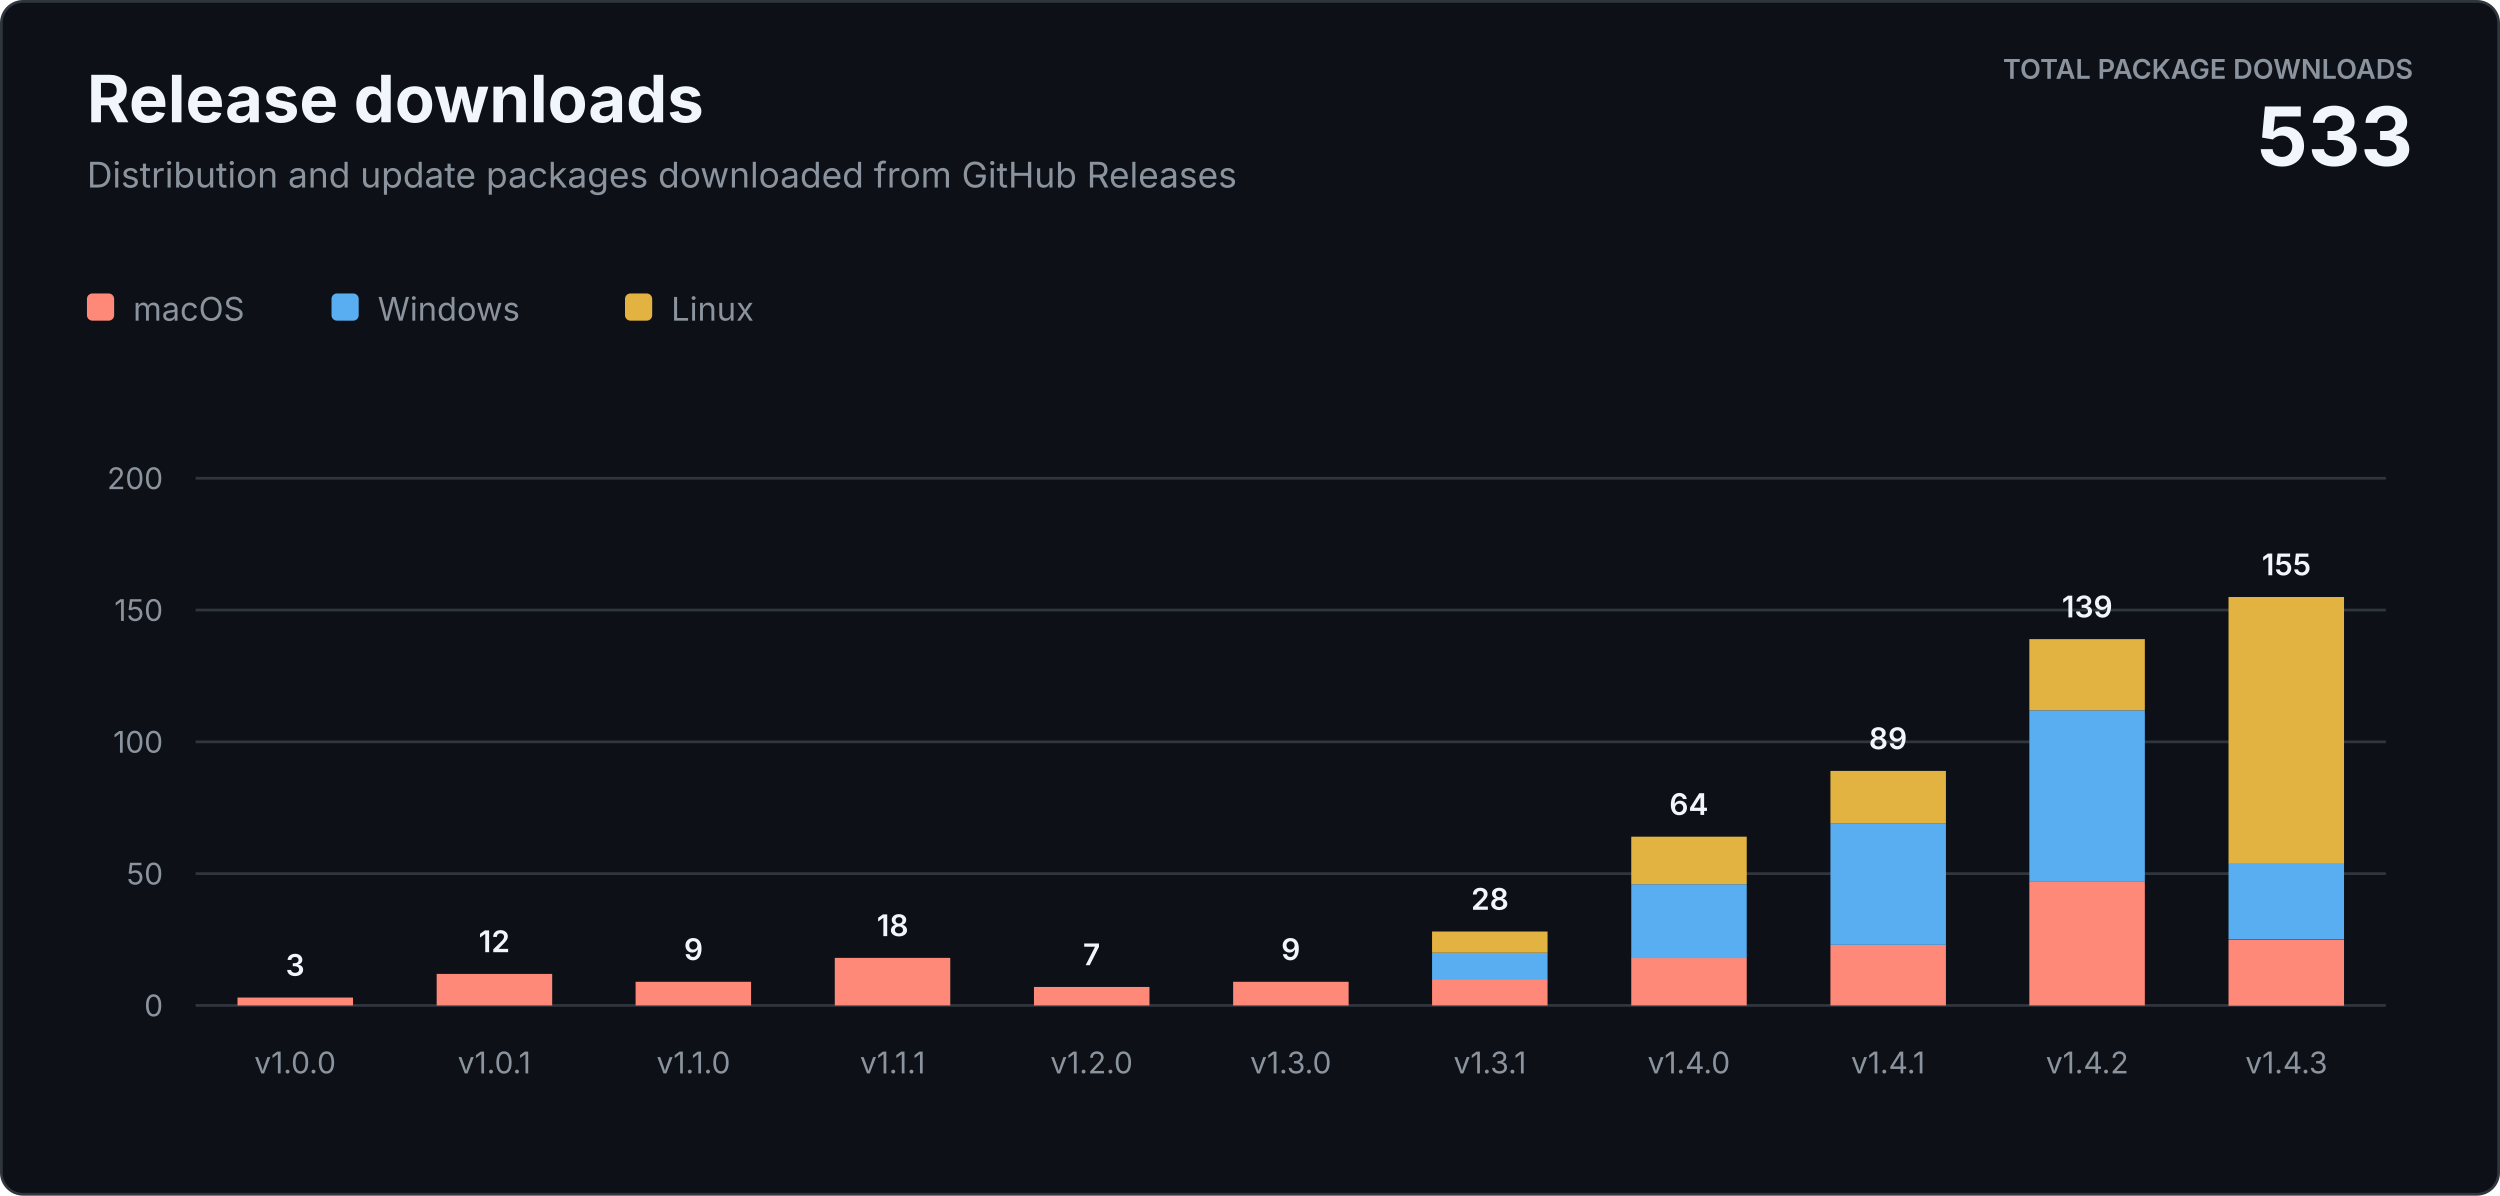
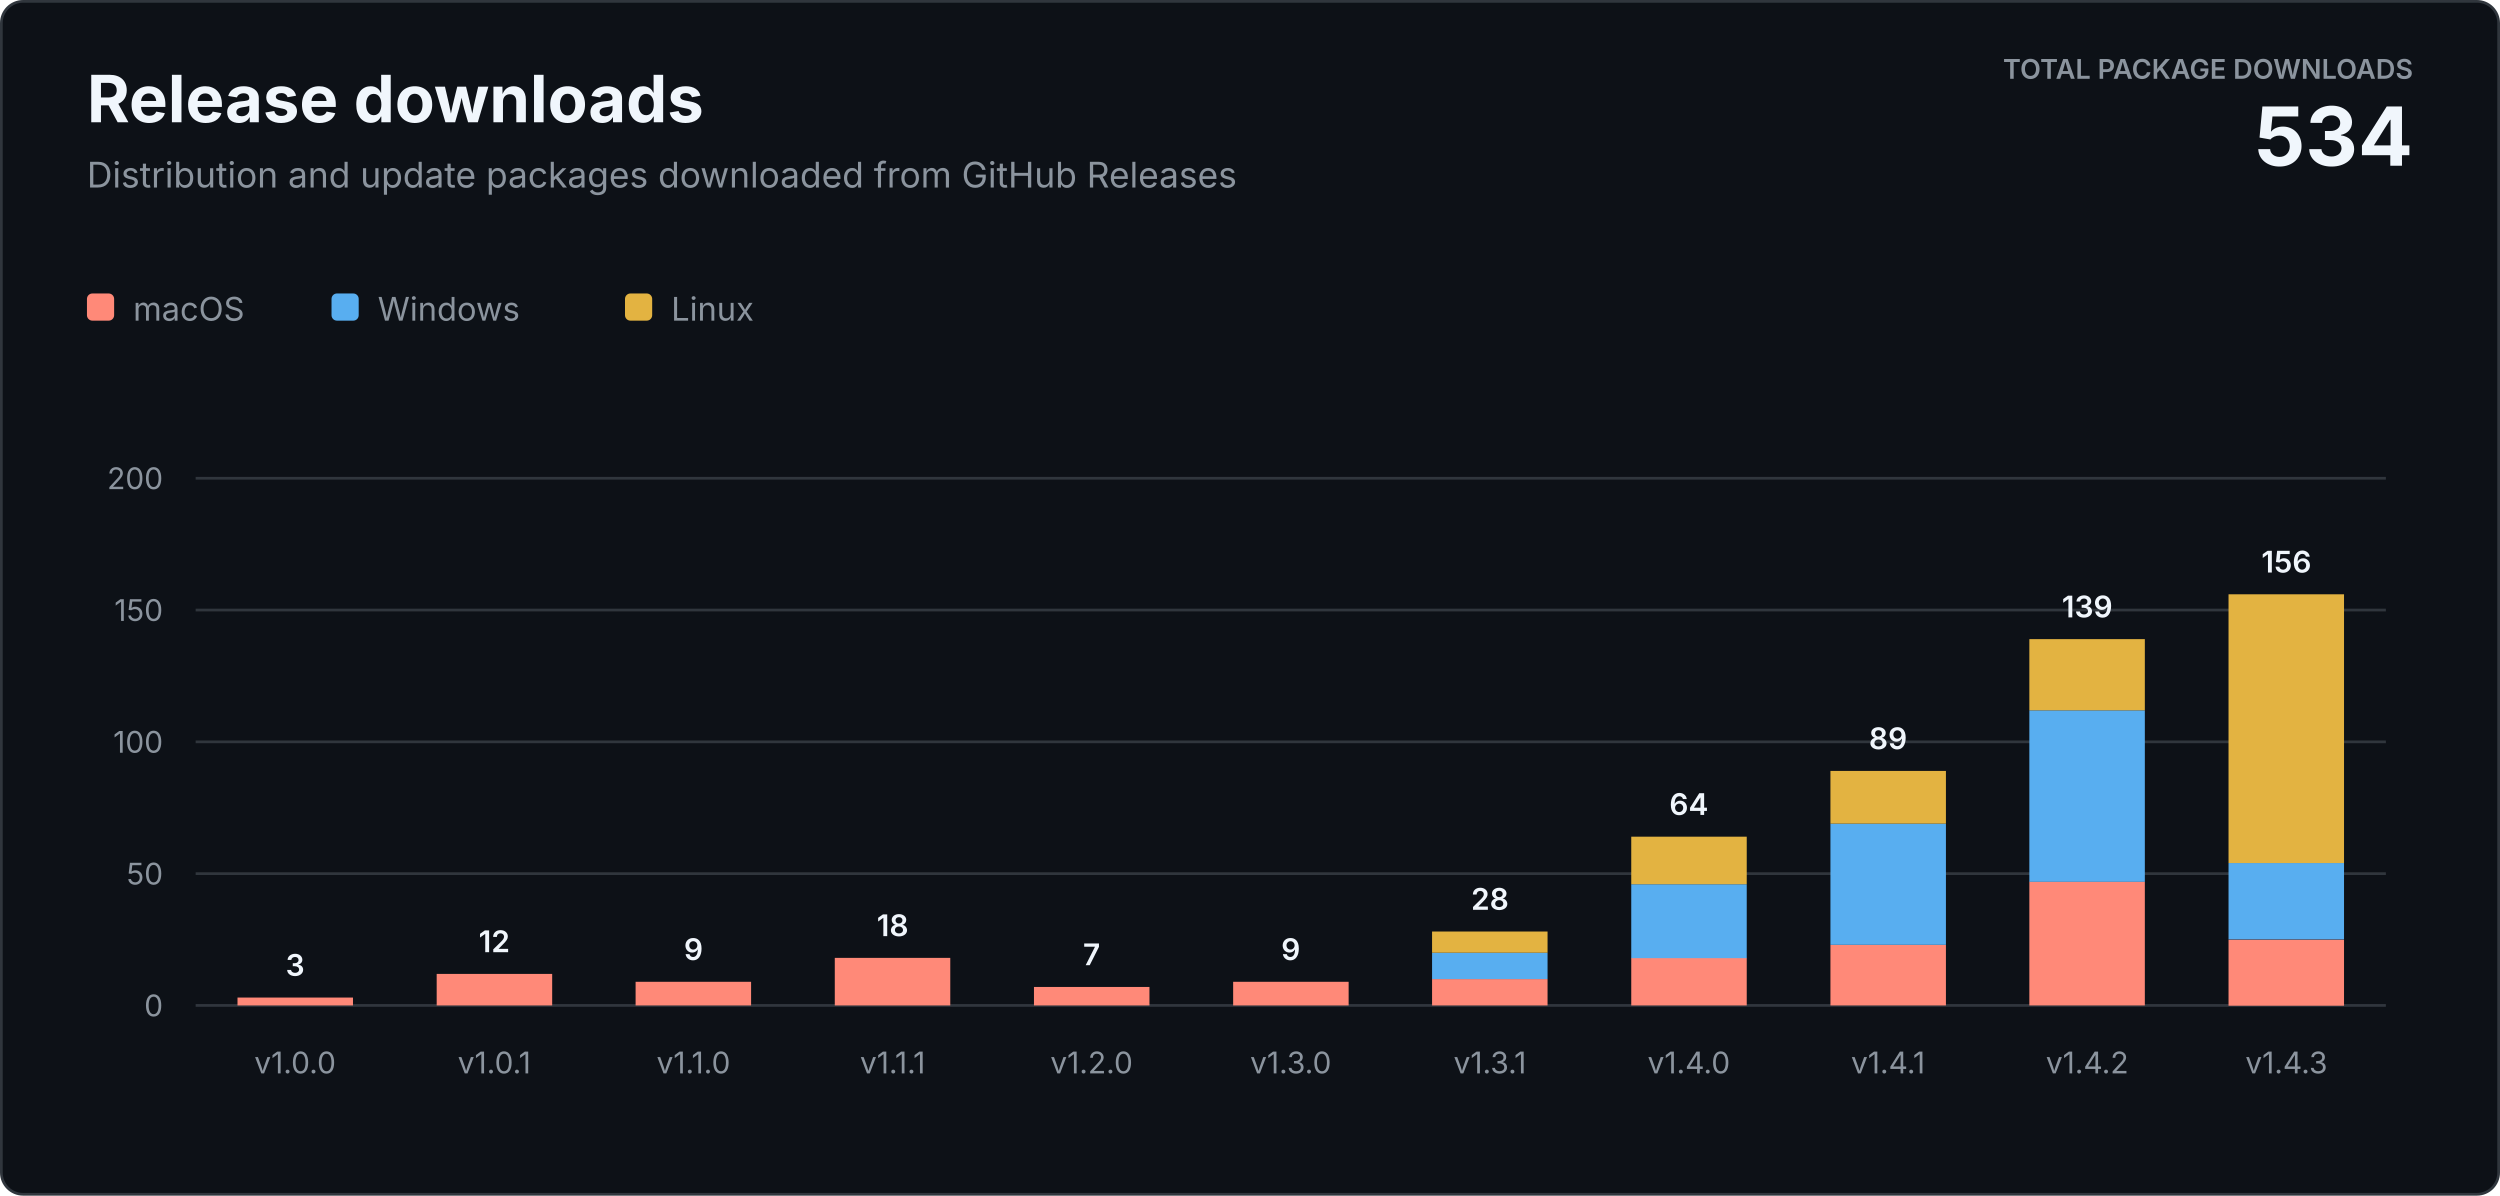
<svg xmlns="http://www.w3.org/2000/svg" width="920" height="440" viewBox="0 0 920 440" role="img" aria-labelledby="title description">
  <style>
    text { font-family: -apple-system, BlinkMacSystemFont, "Segoe UI", sans-serif; letter-spacing: 0; }
    .heading { fill: #f0f6fc; font-size: 24px; font-weight: 700; }
    .subtitle { fill: #8b949e; font-size: 13px; }
    .total-label { fill: #8b949e; font-size: 10px; font-weight: 600; }
    .total-value { fill: #f0f6fc; font-size: 30px; font-weight: 700; }
    .axis { fill: #8b949e; font-size: 11px; }
    .value { fill: #f0f6fc; font-size: 11px; font-weight: 600; }
    .legend { fill: #8b949e; font-size: 12px; }
  </style>
  <rect x="0.5" y="0.5" width="919" height="439" rx="8" fill="#0d1117" stroke="#30363d" />
  <text class="heading" x="32" y="45">Release downloads</text>
  <text class="subtitle" x="32" y="69">Distribution and update packages downloaded from GitHub Releases</text>
  <text class="total-label" x="888" y="29" text-anchor="end">TOTAL PACKAGE DOWNLOADS</text>
-   <text class="total-value" x="888" y="61" text-anchor="end">533</text>
+   <text class="total-value" x="888" y="61" text-anchor="end">534</text>
  <g transform="translate(32 108)">
    <rect width="10" height="10" rx="2" fill="#ff8978" />
    <text class="legend" x="17" y="10">macOS</text>
    <rect x="90" width="10" height="10" rx="2" fill="#58aef0" />
    <text class="legend" x="107" y="10">Windows</text>
    <rect x="198" width="10" height="10" rx="2" fill="#e3b341" />
    <text class="legend" x="215" y="10">Linux</text>
  </g>
  <line x1="72" y1="370" x2="878" y2="370" stroke="#30363d" />
  <text class="axis" x="60" y="374" text-anchor="end">0</text>
  <line x1="72" y1="321.5" x2="878" y2="321.5" stroke="#30363d" />
  <text class="axis" x="60" y="325.5" text-anchor="end">50</text>
  <line x1="72" y1="273" x2="878" y2="273" stroke="#30363d" />
  <text class="axis" x="60" y="277" text-anchor="end">100</text>
  <line x1="72" y1="224.5" x2="878" y2="224.5" stroke="#30363d" />
  <text class="axis" x="60" y="228.5" text-anchor="end">150</text>
  <line x1="72" y1="176" x2="878" y2="176" stroke="#30363d" />
  <text class="axis" x="60" y="180" text-anchor="end">200</text>
  <rect x="87.4" y="367.1" width="42.5" height="2.9" fill="#ff8978" />
  <text class="value" x="108.6" y="359.1" text-anchor="middle">3</text>
  <text class="axis" x="108.6" y="395" text-anchor="middle">v1.0.0</text>
  <rect x="160.7" y="358.4" width="42.5" height="11.6" fill="#ff8978" />
  <text class="value" x="181.9" y="350.4" text-anchor="middle">12</text>
  <text class="axis" x="181.9" y="395" text-anchor="middle">v1.0.1</text>
  <rect x="233.9" y="361.3" width="42.5" height="8.7" fill="#ff8978" />
  <text class="value" x="255.2" y="353.3" text-anchor="middle">9</text>
  <text class="axis" x="255.2" y="395" text-anchor="middle">v1.1.0</text>
  <rect x="307.2" y="352.5" width="42.5" height="17.5" fill="#ff8978" />
  <text class="value" x="328.5" y="344.5" text-anchor="middle">18</text>
  <text class="axis" x="328.5" y="395" text-anchor="middle">v1.1.1</text>
  <rect x="380.5" y="363.2" width="42.5" height="6.8" fill="#ff8978" />
  <text class="value" x="401.7" y="355.2" text-anchor="middle">7</text>
  <text class="axis" x="401.7" y="395" text-anchor="middle">v1.2.0</text>
  <rect x="453.8" y="361.3" width="42.5" height="8.7" fill="#ff8978" />
  <text class="value" x="475.0" y="353.3" text-anchor="middle">9</text>
  <text class="axis" x="475.0" y="395" text-anchor="middle">v1.3.0</text>
  <rect x="527.0" y="360.3" width="42.5" height="9.7" fill="#ff8978" />
  <rect x="527.0" y="350.6" width="42.5" height="9.7" fill="#58aef0" />
  <rect x="527.0" y="342.8" width="42.5" height="7.8" fill="#e3b341" />
  <text class="value" x="548.3" y="334.8" text-anchor="middle">28</text>
  <text class="axis" x="548.3" y="395" text-anchor="middle">v1.3.1</text>
  <rect x="600.3" y="352.5" width="42.5" height="17.5" fill="#ff8978" />
  <rect x="600.3" y="325.4" width="42.5" height="27.2" fill="#58aef0" />
  <rect x="600.3" y="307.9" width="42.5" height="17.5" fill="#e3b341" />
  <text class="value" x="621.5" y="299.9" text-anchor="middle">64</text>
  <text class="axis" x="621.5" y="395" text-anchor="middle">v1.4.0</text>
  <rect x="673.6" y="347.7" width="42.5" height="22.3" fill="#ff8978" />
  <rect x="673.6" y="303.1" width="42.5" height="44.6" fill="#58aef0" />
  <rect x="673.6" y="283.7" width="42.5" height="19.4" fill="#e3b341" />
  <text class="value" x="694.8" y="275.7" text-anchor="middle">89</text>
  <text class="axis" x="694.8" y="395" text-anchor="middle">v1.4.1</text>
  <rect x="746.8" y="324.4" width="42.5" height="45.6" fill="#ff8978" />
  <rect x="746.8" y="261.4" width="42.5" height="63.1" fill="#58aef0" />
  <rect x="746.8" y="235.2" width="42.5" height="26.2" fill="#e3b341" />
  <text class="value" x="768.1" y="227.2" text-anchor="middle">139</text>
  <text class="axis" x="768.1" y="395" text-anchor="middle">v1.4.2</text>
  <rect x="820.1" y="345.8" width="42.5" height="24.3" fill="#ff8978" />
  <rect x="820.1" y="317.6" width="42.5" height="28.1" fill="#58aef0" />
-   <rect x="820.1" y="219.7" width="42.5" height="98.0" fill="#e3b341" />
-   <text class="value" x="841.4" y="211.7" text-anchor="middle">155</text>
+   <rect x="820.1" y="218.7" width="42.5" height="98.9" fill="#e3b341" />
+   <text class="value" x="841.4" y="210.7" text-anchor="middle">156</text>
  <text class="axis" x="841.4" y="395" text-anchor="middle">v1.4.3</text>
</svg>
